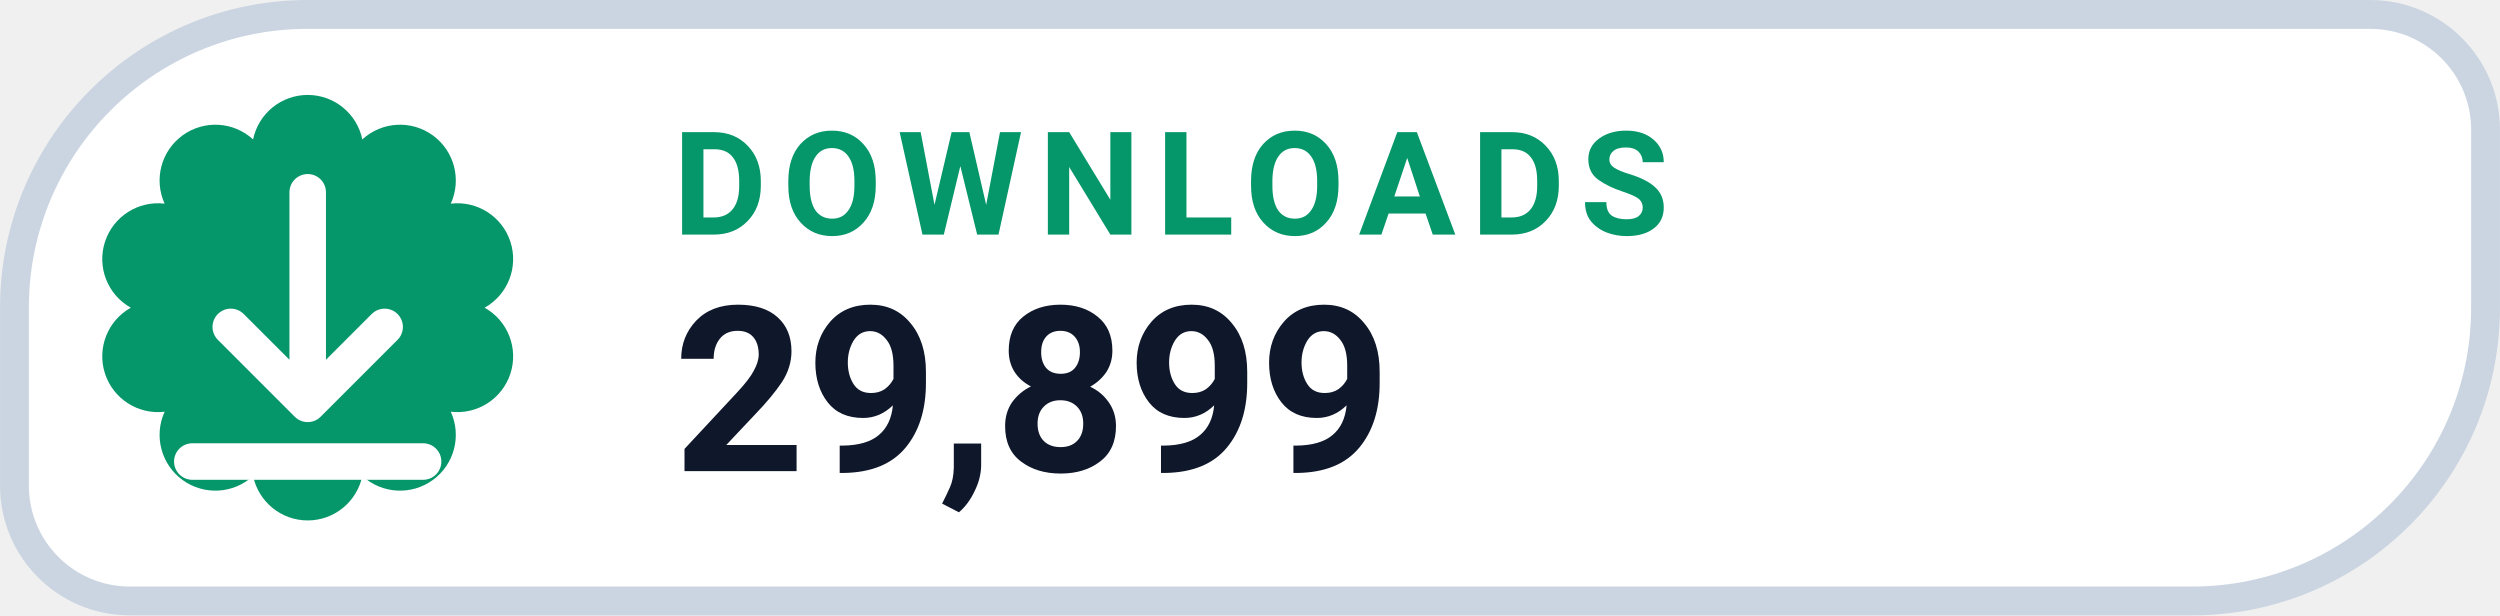
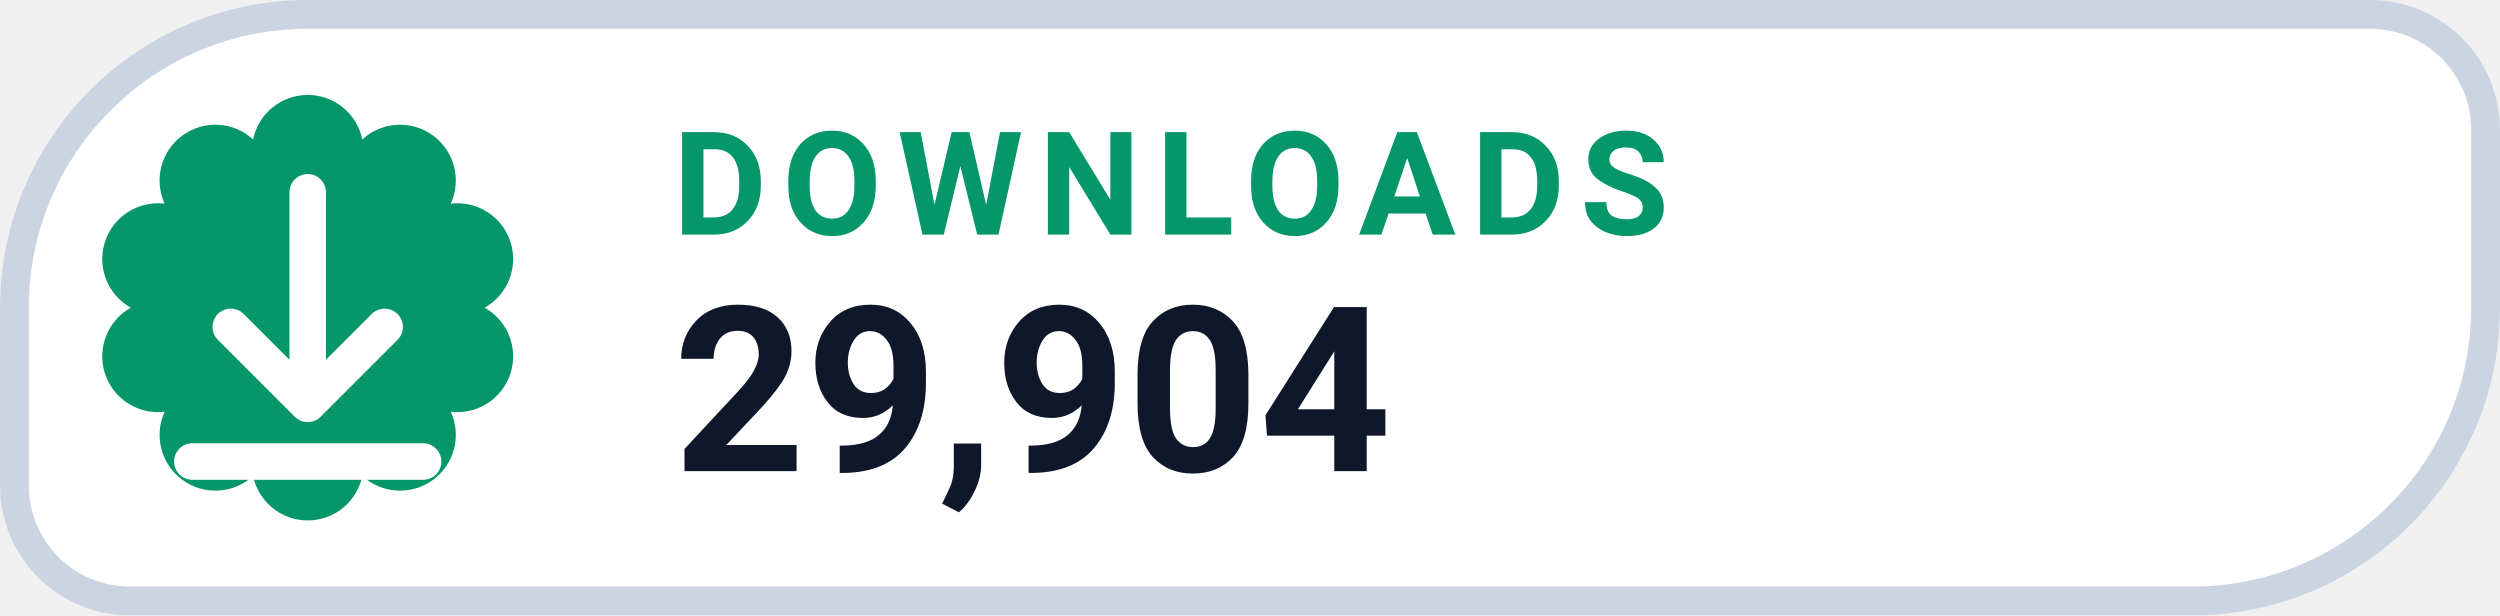
- <svg xmlns="http://www.w3.org/2000/svg" width="126" height="31.015" viewBox="0 0 130 32" role="img" aria-label="DOWNLOADS 29,899">
+ <svg xmlns="http://www.w3.org/2000/svg" width="126" height="31.015" viewBox="0 0 130 32" role="img" aria-label="DOWNLOADS 29,904">
  <path d="M 16.00 0.75 H 123.25 A 6.00 6.00 0 0 1 129.25 6.75 V 16.00 A 15.25 15.25 0 0 1 114.00 31.25 H 6.75 A 6.00 6.00 0 0 1 0.75 25.25 V 16.00 A 15.25 15.25 0 0 1 16.00 0.75 Z" fill="#FFFFFF" stroke="#CBD5E1" stroke-width="1.5" />
  <path d="M 13.16 7.25 A 2.90 2.90 0 0 1 18.84 7.25 A 2.90 2.90 0 0 1 23.44 10.59 A 2.90 2.90 0 0 1 25.20 16.00 A 2.90 2.90 0 0 1 23.44 21.41 A 2.90 2.90 0 0 1 18.84 24.75 A 2.90 2.90 0 0 1 13.16 24.75 A 2.90 2.90 0 0 1 8.56 21.41 A 2.90 2.90 0 0 1 6.80 16.00 A 2.90 2.90 0 0 1 8.56 10.59 A 2.90 2.90 0 0 1 13.16 7.25 Z" fill="#059669" />
  <g transform="translate(16 16)" style="color:#FFFFFF;">
    <path d="M0 -6 v11 m0 0 l4 -4 m-4 4 l-4 -4 M-6 8 h12" fill="none" stroke="currentColor" stroke-width="1.9" stroke-linecap="round" stroke-linejoin="round" />
  </g>
  <text x="35" y="12.2" fill="#059669" font-family="-apple-system,BlinkMacSystemFont,'Segoe UI',Roboto,Helvetica,Arial,sans-serif" font-size="7.5" font-weight="700" letter-spacing=".8">DOWNLOADS</text>
-   <text x="35" y="24.5" fill="#0F172A" font-family="-apple-system,BlinkMacSystemFont,'Segoe UI',Roboto,Helvetica,Arial,sans-serif" font-size="12" font-weight="750">29,899</text>
+   <text x="35" y="24.5" fill="#0F172A" font-family="-apple-system,BlinkMacSystemFont,'Segoe UI',Roboto,Helvetica,Arial,sans-serif" font-size="12" font-weight="750">29,904</text>
</svg>
